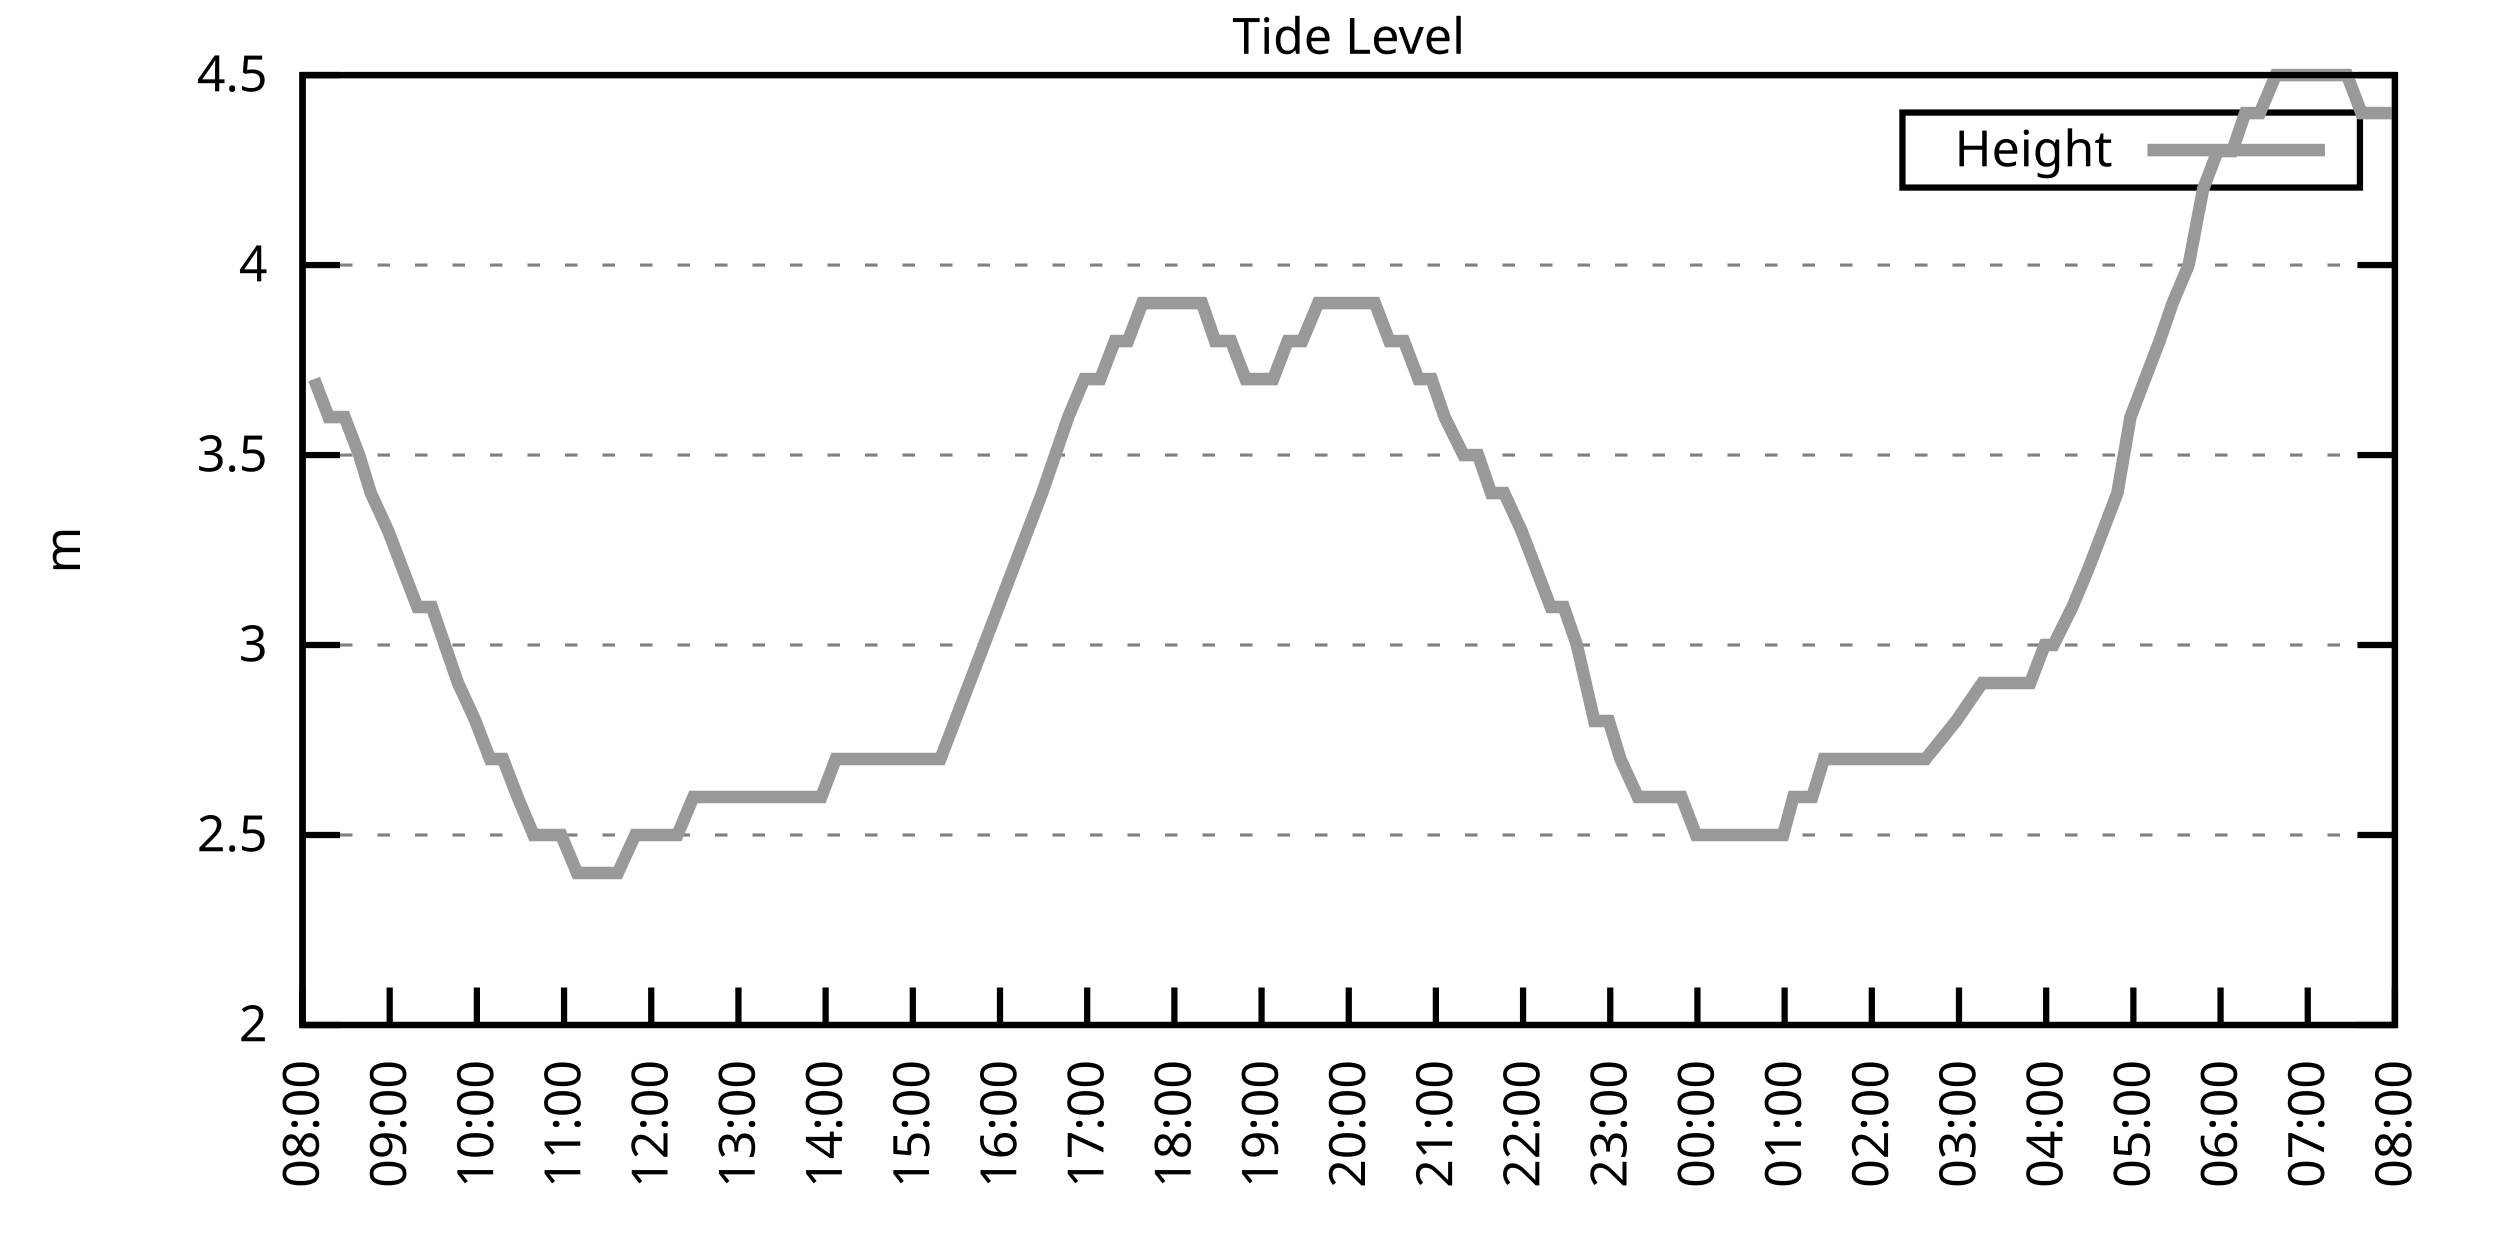
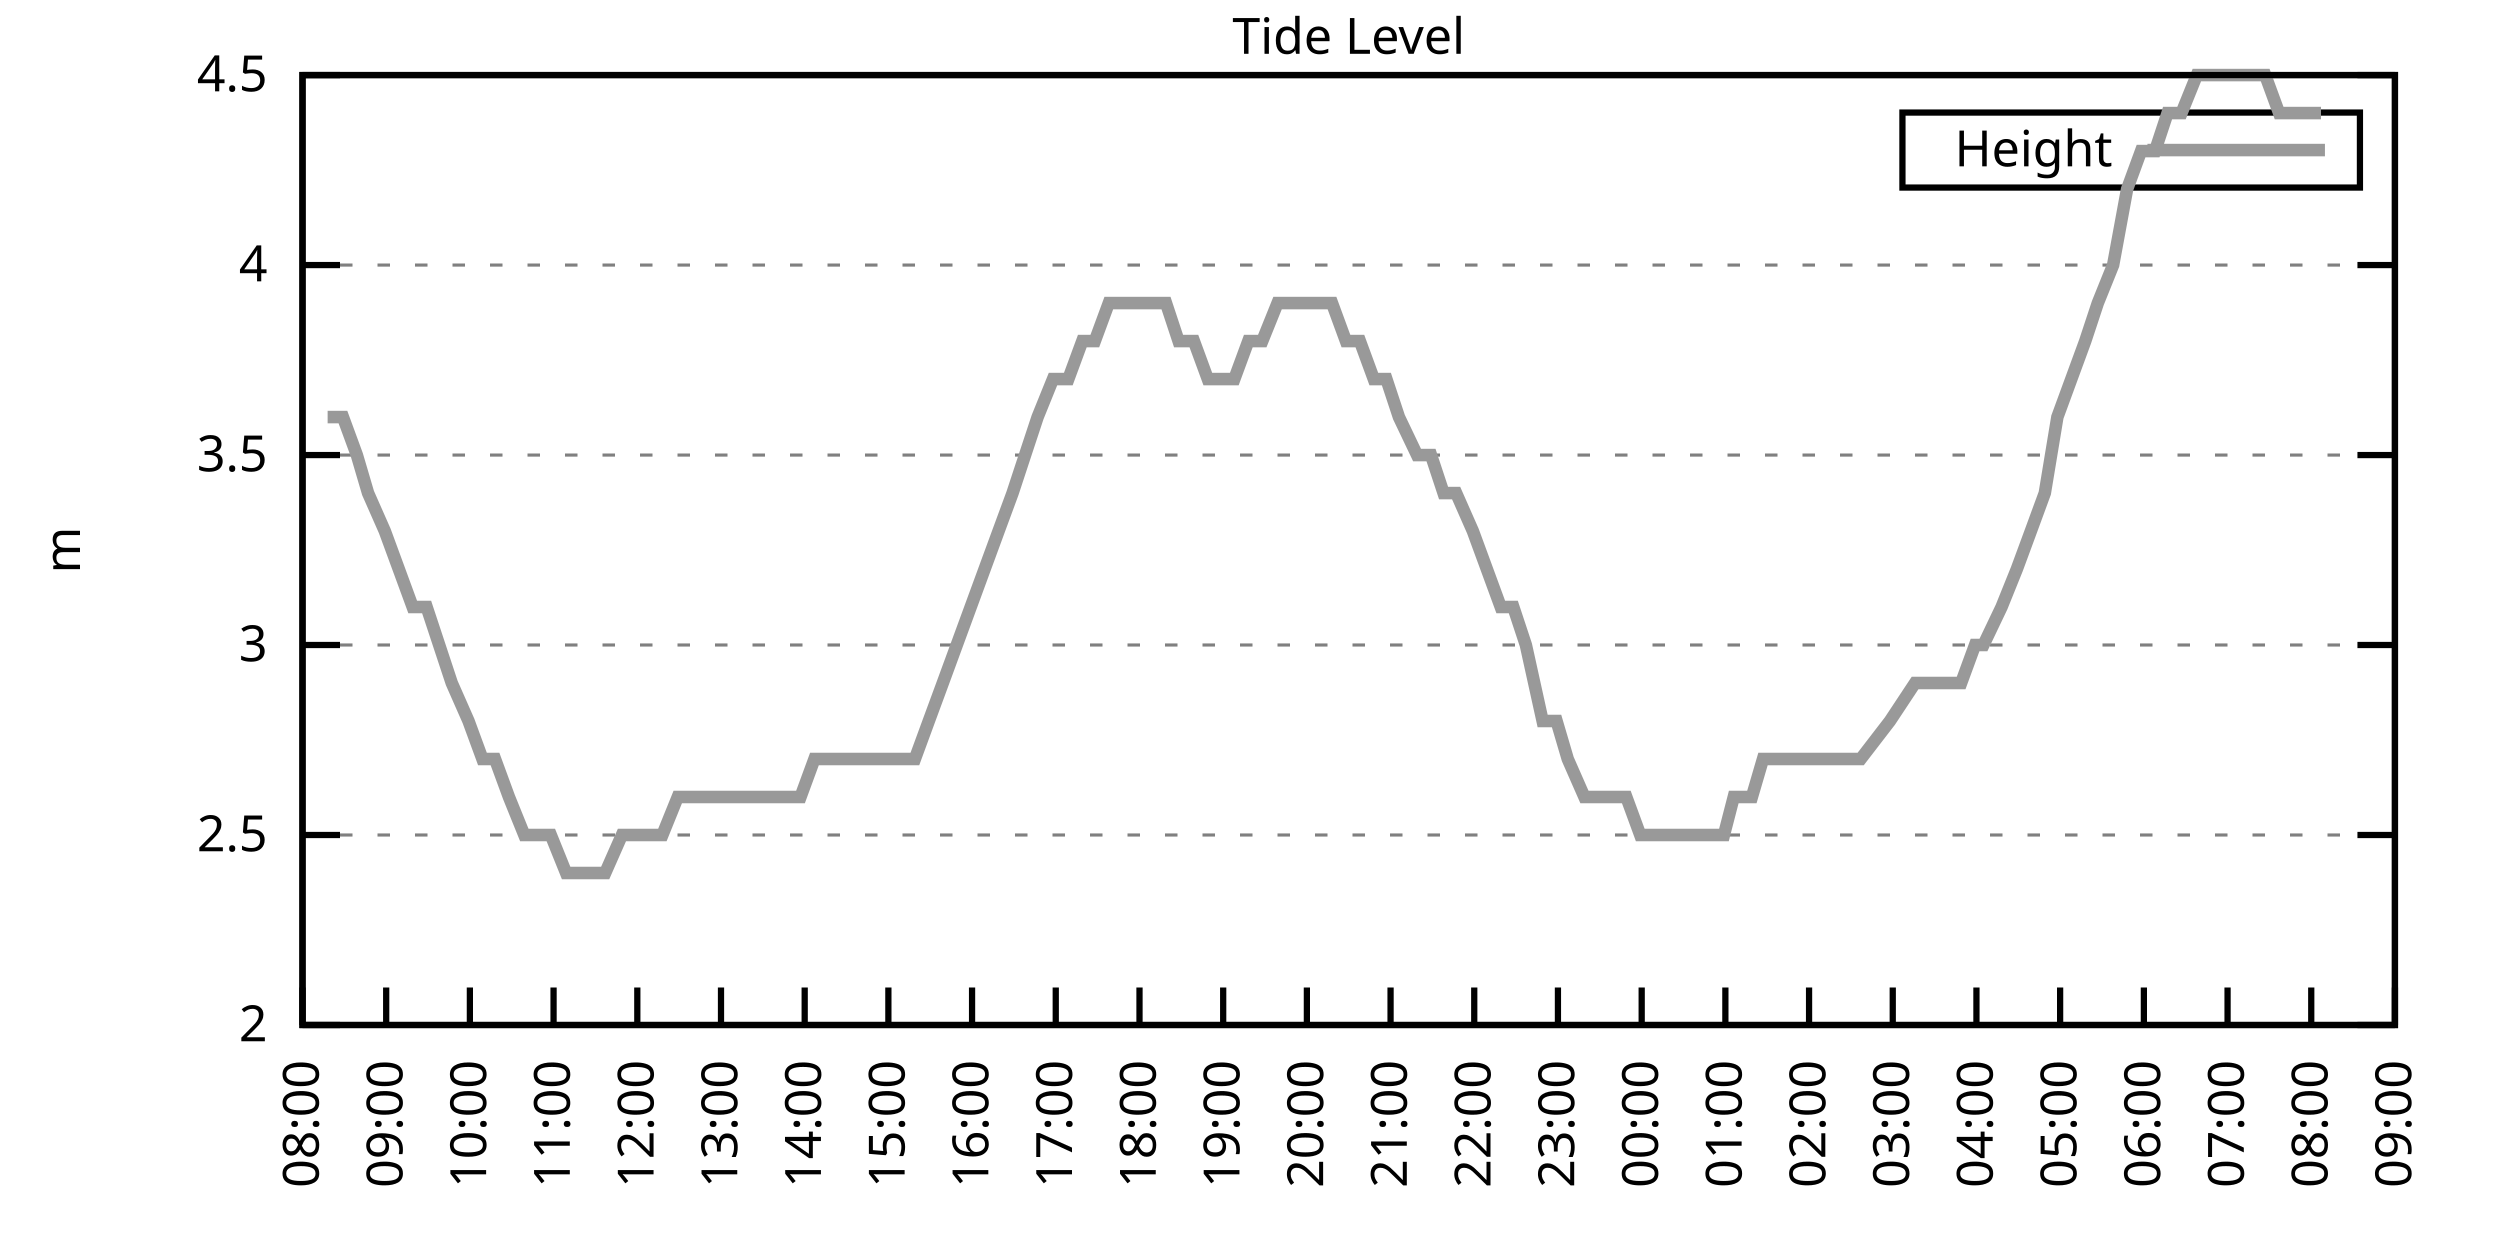
<svg xmlns="http://www.w3.org/2000/svg" xmlns:xlink="http://www.w3.org/1999/xlink" width="400" height="200" viewBox="0 0 400 200">
  <g id="gnuplot_canvas">
    <rect x="0" y="0" width="400" height="200" fill="none" />
    <defs>
      <circle id="gpDot" r="0.5" stroke-width="0.5" stroke="currentColor" />
      <path id="gpPt0" stroke-width="0.333" stroke="currentColor" d="M-1,0 h2 M0,-1 v2" />
      <path id="gpPt1" stroke-width="0.333" stroke="currentColor" d="M-1,-1 L1,1 M1,-1 L-1,1" />
      <path id="gpPt2" stroke-width="0.333" stroke="currentColor" d="M-1,0 L1,0 M0,-1 L0,1 M-1,-1 L1,1 M-1,1 L1,-1" />
      <rect id="gpPt3" stroke-width="0.333" stroke="currentColor" x="-1" y="-1" width="2" height="2" />
      <rect id="gpPt4" stroke-width="0.333" stroke="currentColor" fill="currentColor" x="-1" y="-1" width="2" height="2" />
      <circle id="gpPt5" stroke-width="0.333" stroke="currentColor" cx="0" cy="0" r="1" />
      <use xlink:href="#gpPt5" id="gpPt6" fill="currentColor" stroke="none" />
      <path id="gpPt7" stroke-width="0.333" stroke="currentColor" d="M0,-1.33 L-1.33,0.67 L1.33,0.67 z" />
      <use xlink:href="#gpPt7" id="gpPt8" fill="currentColor" stroke="none" />
      <use xlink:href="#gpPt7" id="gpPt9" stroke="currentColor" transform="rotate(180)" />
      <use xlink:href="#gpPt9" id="gpPt10" fill="currentColor" stroke="none" />
      <use xlink:href="#gpPt3" id="gpPt11" stroke="currentColor" transform="rotate(45)" />
      <use xlink:href="#gpPt11" id="gpPt12" fill="currentColor" stroke="none" />
      <path id="gpPt13" stroke-width="0.333" stroke="currentColor" d="M0,1.330 L1.265,0.411 L0.782,-1.067 L-0.782,-1.076 L-1.265,0.411 z" />
      <use xlink:href="#gpPt13" id="gpPt14" fill="currentColor" stroke="none" />
      <filter id="textbox" filterUnits="objectBoundingBox" x="0" y="0" height="1" width="1">
        <feFlood flood-color="white" flood-opacity="1" result="bgnd" />
        <feComposite in="SourceGraphic" in2="bgnd" operator="atop" />
      </filter>
      <filter id="greybox" filterUnits="objectBoundingBox" x="0" y="0" height="1" width="1">
        <feFlood flood-color="lightgrey" flood-opacity="1" result="grey" />
        <feComposite in="SourceGraphic" in2="grey" operator="atop" />
      </filter>
    </defs>
    <g fill="none" color="white" stroke="currentColor" stroke-width="1.00" stroke-linecap="butt" stroke-linejoin="miter">
</g>
    <g fill="none" color="black" stroke="currentColor" stroke-width="1.00" stroke-linecap="butt" stroke-linejoin="miter">
      <g stroke="none" shape-rendering="crispEdges">
        <polygon fill="rgb(255, 255, 255)" points="48.40,164.00 383.18,164.00 383.18,12.02 48.40,12.02 " />
      </g>
    </g>
    <g fill="none" color="black" stroke="currentColor" stroke-width="1.00" stroke-linecap="butt" stroke-linejoin="miter">
</g>
    <g fill="none" color="black" stroke="black" stroke-width="0.50" stroke-linecap="butt" stroke-linejoin="miter">
</g>
    <g fill="none" color="gray" stroke="currentColor" stroke-width="0.50" stroke-linecap="butt" stroke-linejoin="miter">
      <path stroke="gray" stroke-dasharray="2,4" class="gridline" d="M48.40,164.00 L383.19,164.00  " />
    </g>
    <g fill="none" color="gray" stroke="gray" stroke-width="1.00" stroke-linecap="butt" stroke-linejoin="miter">
</g>
    <g fill="none" color="black" stroke="currentColor" stroke-width="1.00" stroke-linecap="butt" stroke-linejoin="miter">
      <path stroke="black" d="M48.40,164.00 L54.40,164.00 M383.19,164.00 L377.19,164.00  " />
      <g transform="translate(42.80,166.60)" stroke="none" fill="black" font-family="Sans" font-size="8.00" text-anchor="end">
        <text>
          <tspan font-family="Sans"> 2</tspan>
        </text>
      </g>
    </g>
    <g fill="none" color="black" stroke="currentColor" stroke-width="1.00" stroke-linecap="butt" stroke-linejoin="miter">
</g>
    <g fill="none" color="black" stroke="black" stroke-width="0.50" stroke-linecap="butt" stroke-linejoin="miter">
</g>
    <g fill="none" color="gray" stroke="currentColor" stroke-width="0.50" stroke-linecap="butt" stroke-linejoin="miter">
      <path stroke="gray" stroke-dasharray="2,4" class="gridline" d="M48.40,133.60 L383.19,133.60  " />
    </g>
    <g fill="none" color="gray" stroke="gray" stroke-width="1.00" stroke-linecap="butt" stroke-linejoin="miter">
</g>
    <g fill="none" color="black" stroke="currentColor" stroke-width="1.00" stroke-linecap="butt" stroke-linejoin="miter">
      <path stroke="black" d="M48.40,133.60 L54.40,133.60 M383.19,133.60 L377.19,133.60  " />
      <g transform="translate(42.80,136.20)" stroke="none" fill="black" font-family="Sans" font-size="8.00" text-anchor="end">
        <text>
          <tspan font-family="Sans"> 2.5</tspan>
        </text>
      </g>
    </g>
    <g fill="none" color="black" stroke="currentColor" stroke-width="1.00" stroke-linecap="butt" stroke-linejoin="miter">
</g>
    <g fill="none" color="black" stroke="black" stroke-width="0.50" stroke-linecap="butt" stroke-linejoin="miter">
</g>
    <g fill="none" color="gray" stroke="currentColor" stroke-width="0.50" stroke-linecap="butt" stroke-linejoin="miter">
      <path stroke="gray" stroke-dasharray="2,4" class="gridline" d="M48.40,103.20 L383.19,103.20  " />
    </g>
    <g fill="none" color="gray" stroke="gray" stroke-width="1.00" stroke-linecap="butt" stroke-linejoin="miter">
</g>
    <g fill="none" color="black" stroke="currentColor" stroke-width="1.00" stroke-linecap="butt" stroke-linejoin="miter">
      <path stroke="black" d="M48.40,103.20 L54.40,103.20 M383.19,103.20 L377.19,103.20  " />
      <g transform="translate(42.80,105.80)" stroke="none" fill="black" font-family="Sans" font-size="8.00" text-anchor="end">
        <text>
          <tspan font-family="Sans"> 3</tspan>
        </text>
      </g>
    </g>
    <g fill="none" color="black" stroke="currentColor" stroke-width="1.00" stroke-linecap="butt" stroke-linejoin="miter">
</g>
    <g fill="none" color="black" stroke="black" stroke-width="0.50" stroke-linecap="butt" stroke-linejoin="miter">
</g>
    <g fill="none" color="gray" stroke="currentColor" stroke-width="0.50" stroke-linecap="butt" stroke-linejoin="miter">
      <path stroke="gray" stroke-dasharray="2,4" class="gridline" d="M48.40,72.81 L383.19,72.81  " />
    </g>
    <g fill="none" color="gray" stroke="gray" stroke-width="1.00" stroke-linecap="butt" stroke-linejoin="miter">
</g>
    <g fill="none" color="black" stroke="currentColor" stroke-width="1.00" stroke-linecap="butt" stroke-linejoin="miter">
      <path stroke="black" d="M48.40,72.81 L54.40,72.81 M383.19,72.81 L377.19,72.81  " />
      <g transform="translate(42.80,75.41)" stroke="none" fill="black" font-family="Sans" font-size="8.00" text-anchor="end">
        <text>
          <tspan font-family="Sans"> 3.5</tspan>
        </text>
      </g>
    </g>
    <g fill="none" color="black" stroke="currentColor" stroke-width="1.00" stroke-linecap="butt" stroke-linejoin="miter">
</g>
    <g fill="none" color="black" stroke="black" stroke-width="0.50" stroke-linecap="butt" stroke-linejoin="miter">
</g>
    <g fill="none" color="gray" stroke="currentColor" stroke-width="0.50" stroke-linecap="butt" stroke-linejoin="miter">
      <path stroke="gray" stroke-dasharray="2,4" class="gridline" d="M48.40,42.41 L383.19,42.41  " />
    </g>
    <g fill="none" color="gray" stroke="gray" stroke-width="1.00" stroke-linecap="butt" stroke-linejoin="miter">
</g>
    <g fill="none" color="black" stroke="currentColor" stroke-width="1.00" stroke-linecap="butt" stroke-linejoin="miter">
      <path stroke="black" d="M48.40,42.41 L54.40,42.41 M383.19,42.41 L377.19,42.41  " />
      <g transform="translate(42.80,45.01)" stroke="none" fill="black" font-family="Sans" font-size="8.00" text-anchor="end">
        <text>
          <tspan font-family="Sans"> 4</tspan>
        </text>
      </g>
    </g>
    <g fill="none" color="black" stroke="currentColor" stroke-width="1.00" stroke-linecap="butt" stroke-linejoin="miter">
</g>
    <g fill="none" color="black" stroke="black" stroke-width="0.50" stroke-linecap="butt" stroke-linejoin="miter">
</g>
    <g fill="none" color="gray" stroke="currentColor" stroke-width="0.50" stroke-linecap="butt" stroke-linejoin="miter">
      <path stroke="gray" stroke-dasharray="2,4" class="gridline" d="M48.40,12.01 L383.19,12.01  " />
    </g>
    <g fill="none" color="gray" stroke="gray" stroke-width="1.00" stroke-linecap="butt" stroke-linejoin="miter">
</g>
    <g fill="none" color="black" stroke="currentColor" stroke-width="1.00" stroke-linecap="butt" stroke-linejoin="miter">
      <path stroke="black" d="M48.40,12.01 L54.40,12.01 M383.19,12.01 L377.19,12.01  " />
      <g transform="translate(42.80,14.61)" stroke="none" fill="black" font-family="Sans" font-size="8.00" text-anchor="end">
        <text>
          <tspan font-family="Sans"> 4.5</tspan>
        </text>
      </g>
    </g>
    <g fill="none" color="black" stroke="currentColor" stroke-width="1.00" stroke-linecap="butt" stroke-linejoin="miter">
      <path stroke="black" d="M48.40,164.00 L48.40,158.00  " />
      <g transform="translate(51.00,169.60) rotate(270.00)" stroke="none" fill="black" font-family="Sans" font-size="8.00" text-anchor="end">
        <text>
          <tspan font-family="Sans">08:00</tspan>
        </text>
      </g>
    </g>
    <g fill="none" color="black" stroke="currentColor" stroke-width="1.00" stroke-linecap="butt" stroke-linejoin="miter">
-       <path stroke="black" d="M62.35,164.00 L62.35,158.00  " />
-       <g transform="translate(64.95,169.60) rotate(270.00)" stroke="none" fill="black" font-family="Sans" font-size="8.00" text-anchor="end">
+       <path stroke="black" d="M61.79,164.00 L61.79,158.00  " />
+       <g transform="translate(64.39,169.60) rotate(270.00)" stroke="none" fill="black" font-family="Sans" font-size="8.00" text-anchor="end">
        <text>
          <tspan font-family="Sans">09:00</tspan>
        </text>
      </g>
    </g>
    <g fill="none" color="black" stroke="currentColor" stroke-width="1.00" stroke-linecap="butt" stroke-linejoin="miter">
-       <path stroke="black" d="M76.30,164.00 L76.30,158.00  " />
-       <g transform="translate(78.90,169.60) rotate(270.00)" stroke="none" fill="black" font-family="Sans" font-size="8.00" text-anchor="end">
+       <path stroke="black" d="M75.18,164.00 L75.18,158.00  " />
+       <g transform="translate(77.78,169.60) rotate(270.00)" stroke="none" fill="black" font-family="Sans" font-size="8.00" text-anchor="end">
        <text>
          <tspan font-family="Sans">10:00</tspan>
        </text>
      </g>
    </g>
    <g fill="none" color="black" stroke="currentColor" stroke-width="1.00" stroke-linecap="butt" stroke-linejoin="miter">
-       <path stroke="black" d="M90.25,164.00 L90.25,158.00  " />
-       <g transform="translate(92.85,169.60) rotate(270.00)" stroke="none" fill="black" font-family="Sans" font-size="8.00" text-anchor="end">
+       <path stroke="black" d="M88.57,164.00 L88.57,158.00  " />
+       <g transform="translate(91.17,169.60) rotate(270.00)" stroke="none" fill="black" font-family="Sans" font-size="8.00" text-anchor="end">
        <text>
          <tspan font-family="Sans">11:00</tspan>
        </text>
      </g>
    </g>
    <g fill="none" color="black" stroke="currentColor" stroke-width="1.00" stroke-linecap="butt" stroke-linejoin="miter">
-       <path stroke="black" d="M104.20,164.00 L104.20,158.00  " />
-       <g transform="translate(106.80,169.60) rotate(270.00)" stroke="none" fill="black" font-family="Sans" font-size="8.00" text-anchor="end">
+       <path stroke="black" d="M101.97,164.00 L101.97,158.00  " />
+       <g transform="translate(104.57,169.60) rotate(270.00)" stroke="none" fill="black" font-family="Sans" font-size="8.00" text-anchor="end">
        <text>
          <tspan font-family="Sans">12:00</tspan>
        </text>
      </g>
    </g>
    <g fill="none" color="black" stroke="currentColor" stroke-width="1.00" stroke-linecap="butt" stroke-linejoin="miter">
-       <path stroke="black" d="M118.15,164.00 L118.15,158.00  " />
-       <g transform="translate(120.75,169.60) rotate(270.00)" stroke="none" fill="black" font-family="Sans" font-size="8.00" text-anchor="end">
+       <path stroke="black" d="M115.36,164.00 L115.36,158.00  " />
+       <g transform="translate(117.96,169.60) rotate(270.00)" stroke="none" fill="black" font-family="Sans" font-size="8.00" text-anchor="end">
        <text>
          <tspan font-family="Sans">13:00</tspan>
        </text>
      </g>
    </g>
    <g fill="none" color="black" stroke="currentColor" stroke-width="1.00" stroke-linecap="butt" stroke-linejoin="miter">
-       <path stroke="black" d="M132.10,164.00 L132.10,158.00  " />
-       <g transform="translate(134.70,169.60) rotate(270.00)" stroke="none" fill="black" font-family="Sans" font-size="8.00" text-anchor="end">
+       <path stroke="black" d="M128.75,164.00 L128.75,158.00  " />
+       <g transform="translate(131.35,169.60) rotate(270.00)" stroke="none" fill="black" font-family="Sans" font-size="8.00" text-anchor="end">
        <text>
          <tspan font-family="Sans">14:00</tspan>
        </text>
      </g>
    </g>
    <g fill="none" color="black" stroke="currentColor" stroke-width="1.00" stroke-linecap="butt" stroke-linejoin="miter">
-       <path stroke="black" d="M146.05,164.00 L146.05,158.00  " />
-       <g transform="translate(148.65,169.60) rotate(270.00)" stroke="none" fill="black" font-family="Sans" font-size="8.00" text-anchor="end">
+       <path stroke="black" d="M142.14,164.00 L142.14,158.00  " />
+       <g transform="translate(144.74,169.60) rotate(270.00)" stroke="none" fill="black" font-family="Sans" font-size="8.00" text-anchor="end">
        <text>
          <tspan font-family="Sans">15:00</tspan>
        </text>
      </g>
    </g>
    <g fill="none" color="black" stroke="currentColor" stroke-width="1.00" stroke-linecap="butt" stroke-linejoin="miter">
-       <path stroke="black" d="M160.00,164.00 L160.00,158.00  " />
-       <g transform="translate(162.60,169.60) rotate(270.00)" stroke="none" fill="black" font-family="Sans" font-size="8.00" text-anchor="end">
+       <path stroke="black" d="M155.53,164.00 L155.53,158.00  " />
+       <g transform="translate(158.13,169.60) rotate(270.00)" stroke="none" fill="black" font-family="Sans" font-size="8.00" text-anchor="end">
        <text>
          <tspan font-family="Sans">16:00</tspan>
        </text>
      </g>
    </g>
    <g fill="none" color="black" stroke="currentColor" stroke-width="1.00" stroke-linecap="butt" stroke-linejoin="miter">
-       <path stroke="black" d="M173.95,164.00 L173.95,158.00  " />
-       <g transform="translate(176.55,169.60) rotate(270.00)" stroke="none" fill="black" font-family="Sans" font-size="8.00" text-anchor="end">
+       <path stroke="black" d="M168.92,164.00 L168.92,158.00  " />
+       <g transform="translate(171.52,169.60) rotate(270.00)" stroke="none" fill="black" font-family="Sans" font-size="8.00" text-anchor="end">
        <text>
          <tspan font-family="Sans">17:00</tspan>
        </text>
      </g>
    </g>
    <g fill="none" color="black" stroke="currentColor" stroke-width="1.00" stroke-linecap="butt" stroke-linejoin="miter">
-       <path stroke="black" d="M187.90,164.00 L187.90,158.00  " />
-       <g transform="translate(190.50,169.60) rotate(270.00)" stroke="none" fill="black" font-family="Sans" font-size="8.00" text-anchor="end">
+       <path stroke="black" d="M182.32,164.00 L182.32,158.00  " />
+       <g transform="translate(184.92,169.60) rotate(270.00)" stroke="none" fill="black" font-family="Sans" font-size="8.00" text-anchor="end">
        <text>
          <tspan font-family="Sans">18:00</tspan>
        </text>
      </g>
    </g>
    <g fill="none" color="black" stroke="currentColor" stroke-width="1.00" stroke-linecap="butt" stroke-linejoin="miter">
-       <path stroke="black" d="M201.85,164.00 L201.85,158.00  " />
-       <g transform="translate(204.45,169.60) rotate(270.00)" stroke="none" fill="black" font-family="Sans" font-size="8.00" text-anchor="end">
+       <path stroke="black" d="M195.71,164.00 L195.71,158.00  " />
+       <g transform="translate(198.31,169.60) rotate(270.00)" stroke="none" fill="black" font-family="Sans" font-size="8.00" text-anchor="end">
        <text>
          <tspan font-family="Sans">19:00</tspan>
        </text>
      </g>
    </g>
    <g fill="none" color="black" stroke="currentColor" stroke-width="1.00" stroke-linecap="butt" stroke-linejoin="miter">
-       <path stroke="black" d="M215.80,164.00 L215.80,158.00  " />
-       <g transform="translate(218.40,169.60) rotate(270.00)" stroke="none" fill="black" font-family="Sans" font-size="8.00" text-anchor="end">
+       <path stroke="black" d="M209.10,164.00 L209.10,158.00  " />
+       <g transform="translate(211.70,169.60) rotate(270.00)" stroke="none" fill="black" font-family="Sans" font-size="8.00" text-anchor="end">
        <text>
          <tspan font-family="Sans">20:00</tspan>
        </text>
      </g>
    </g>
    <g fill="none" color="black" stroke="currentColor" stroke-width="1.00" stroke-linecap="butt" stroke-linejoin="miter">
-       <path stroke="black" d="M229.74,164.00 L229.74,158.00  " />
-       <g transform="translate(232.34,169.60) rotate(270.00)" stroke="none" fill="black" font-family="Sans" font-size="8.00" text-anchor="end">
+       <path stroke="black" d="M222.49,164.00 L222.49,158.00  " />
+       <g transform="translate(225.09,169.60) rotate(270.00)" stroke="none" fill="black" font-family="Sans" font-size="8.00" text-anchor="end">
        <text>
          <tspan font-family="Sans">21:00</tspan>
        </text>
      </g>
    </g>
    <g fill="none" color="black" stroke="currentColor" stroke-width="1.00" stroke-linecap="butt" stroke-linejoin="miter">
-       <path stroke="black" d="M243.69,164.00 L243.69,158.00  " />
-       <g transform="translate(246.29,169.60) rotate(270.00)" stroke="none" fill="black" font-family="Sans" font-size="8.00" text-anchor="end">
+       <path stroke="black" d="M235.88,164.00 L235.88,158.00  " />
+       <g transform="translate(238.48,169.60) rotate(270.00)" stroke="none" fill="black" font-family="Sans" font-size="8.00" text-anchor="end">
        <text>
          <tspan font-family="Sans">22:00</tspan>
        </text>
      </g>
    </g>
    <g fill="none" color="black" stroke="currentColor" stroke-width="1.00" stroke-linecap="butt" stroke-linejoin="miter">
-       <path stroke="black" d="M257.64,164.00 L257.64,158.00  " />
-       <g transform="translate(260.24,169.60) rotate(270.00)" stroke="none" fill="black" font-family="Sans" font-size="8.00" text-anchor="end">
+       <path stroke="black" d="M249.27,164.00 L249.27,158.00  " />
+       <g transform="translate(251.87,169.60) rotate(270.00)" stroke="none" fill="black" font-family="Sans" font-size="8.00" text-anchor="end">
        <text>
          <tspan font-family="Sans">23:00</tspan>
        </text>
      </g>
    </g>
    <g fill="none" color="black" stroke="currentColor" stroke-width="1.00" stroke-linecap="butt" stroke-linejoin="miter">
-       <path stroke="black" d="M271.59,164.00 L271.59,158.00  " />
-       <g transform="translate(274.19,169.60) rotate(270.00)" stroke="none" fill="black" font-family="Sans" font-size="8.00" text-anchor="end">
+       <path stroke="black" d="M262.67,164.00 L262.67,158.00  " />
+       <g transform="translate(265.27,169.60) rotate(270.00)" stroke="none" fill="black" font-family="Sans" font-size="8.00" text-anchor="end">
        <text>
          <tspan font-family="Sans">00:00</tspan>
        </text>
      </g>
    </g>
    <g fill="none" color="black" stroke="currentColor" stroke-width="1.00" stroke-linecap="butt" stroke-linejoin="miter">
-       <path stroke="black" d="M285.54,164.00 L285.54,158.00  " />
-       <g transform="translate(288.14,169.60) rotate(270.00)" stroke="none" fill="black" font-family="Sans" font-size="8.00" text-anchor="end">
+       <path stroke="black" d="M276.06,164.00 L276.06,158.00  " />
+       <g transform="translate(278.66,169.60) rotate(270.00)" stroke="none" fill="black" font-family="Sans" font-size="8.00" text-anchor="end">
        <text>
          <tspan font-family="Sans">01:00</tspan>
        </text>
      </g>
    </g>
    <g fill="none" color="black" stroke="currentColor" stroke-width="1.00" stroke-linecap="butt" stroke-linejoin="miter">
-       <path stroke="black" d="M299.49,164.00 L299.49,158.00  " />
-       <g transform="translate(302.09,169.60) rotate(270.00)" stroke="none" fill="black" font-family="Sans" font-size="8.00" text-anchor="end">
+       <path stroke="black" d="M289.45,164.00 L289.45,158.00  " />
+       <g transform="translate(292.05,169.60) rotate(270.00)" stroke="none" fill="black" font-family="Sans" font-size="8.00" text-anchor="end">
        <text>
          <tspan font-family="Sans">02:00</tspan>
        </text>
      </g>
    </g>
    <g fill="none" color="black" stroke="currentColor" stroke-width="1.00" stroke-linecap="butt" stroke-linejoin="miter">
-       <path stroke="black" d="M313.44,164.00 L313.44,158.00  " />
-       <g transform="translate(316.04,169.60) rotate(270.00)" stroke="none" fill="black" font-family="Sans" font-size="8.00" text-anchor="end">
+       <path stroke="black" d="M302.84,164.00 L302.84,158.00  " />
+       <g transform="translate(305.44,169.60) rotate(270.00)" stroke="none" fill="black" font-family="Sans" font-size="8.00" text-anchor="end">
        <text>
          <tspan font-family="Sans">03:00</tspan>
        </text>
      </g>
    </g>
    <g fill="none" color="black" stroke="currentColor" stroke-width="1.00" stroke-linecap="butt" stroke-linejoin="miter">
-       <path stroke="black" d="M327.39,164.00 L327.39,158.00  " />
-       <g transform="translate(329.99,169.60) rotate(270.00)" stroke="none" fill="black" font-family="Sans" font-size="8.00" text-anchor="end">
+       <path stroke="black" d="M316.23,164.00 L316.23,158.00  " />
+       <g transform="translate(318.83,169.60) rotate(270.00)" stroke="none" fill="black" font-family="Sans" font-size="8.00" text-anchor="end">
        <text>
          <tspan font-family="Sans">04:00</tspan>
        </text>
      </g>
    </g>
    <g fill="none" color="black" stroke="currentColor" stroke-width="1.00" stroke-linecap="butt" stroke-linejoin="miter">
-       <path stroke="black" d="M341.34,164.00 L341.34,158.00  " />
-       <g transform="translate(343.94,169.60) rotate(270.00)" stroke="none" fill="black" font-family="Sans" font-size="8.00" text-anchor="end">
+       <path stroke="black" d="M329.62,164.00 L329.62,158.00  " />
+       <g transform="translate(332.22,169.60) rotate(270.00)" stroke="none" fill="black" font-family="Sans" font-size="8.00" text-anchor="end">
        <text>
          <tspan font-family="Sans">05:00</tspan>
        </text>
      </g>
    </g>
    <g fill="none" color="black" stroke="currentColor" stroke-width="1.00" stroke-linecap="butt" stroke-linejoin="miter">
-       <path stroke="black" d="M355.29,164.00 L355.29,158.00  " />
-       <g transform="translate(357.89,169.60) rotate(270.00)" stroke="none" fill="black" font-family="Sans" font-size="8.00" text-anchor="end">
+       <path stroke="black" d="M343.02,164.00 L343.02,158.00  " />
+       <g transform="translate(345.62,169.60) rotate(270.00)" stroke="none" fill="black" font-family="Sans" font-size="8.00" text-anchor="end">
        <text>
          <tspan font-family="Sans">06:00</tspan>
        </text>
      </g>
    </g>
    <g fill="none" color="black" stroke="currentColor" stroke-width="1.00" stroke-linecap="butt" stroke-linejoin="miter">
-       <path stroke="black" d="M369.24,164.00 L369.24,158.00  " />
-       <g transform="translate(371.84,169.60) rotate(270.00)" stroke="none" fill="black" font-family="Sans" font-size="8.00" text-anchor="end">
+       <path stroke="black" d="M356.41,164.00 L356.41,158.00  " />
+       <g transform="translate(359.01,169.60) rotate(270.00)" stroke="none" fill="black" font-family="Sans" font-size="8.00" text-anchor="end">
        <text>
          <tspan font-family="Sans">07:00</tspan>
+         </text>
+       </g>
+     </g>
+     <g fill="none" color="black" stroke="currentColor" stroke-width="1.00" stroke-linecap="butt" stroke-linejoin="miter">
+       <path stroke="black" d="M369.80,164.00 L369.80,158.00  " />
+       <g transform="translate(372.40,169.60) rotate(270.00)" stroke="none" fill="black" font-family="Sans" font-size="8.00" text-anchor="end">
+         <text>
+           <tspan font-family="Sans">08:00</tspan>
        </text>
      </g>
    </g>
    <g fill="none" color="black" stroke="currentColor" stroke-width="1.00" stroke-linecap="butt" stroke-linejoin="miter">
      <path stroke="black" d="M383.19,164.00 L383.19,158.00  " />
      <g transform="translate(385.79,169.60) rotate(270.00)" stroke="none" fill="black" font-family="Sans" font-size="8.00" text-anchor="end">
        <text>
-           <tspan font-family="Sans">08:00</tspan>
+           <tspan font-family="Sans">09:00</tspan>
        </text>
      </g>
    </g>
    <g fill="none" color="black" stroke="currentColor" stroke-width="1.00" stroke-linecap="butt" stroke-linejoin="miter">
</g>
    <g fill="none" color="black" stroke="currentColor" stroke-width="1.00" stroke-linecap="butt" stroke-linejoin="miter">
      <path stroke="black" d="M48.40,12.01 L48.40,164.00 L383.19,164.00 L383.19,12.01 L48.40,12.01 Z  " />
    </g>
    <g fill="none" color="black" stroke="currentColor" stroke-width="1.00" stroke-linecap="butt" stroke-linejoin="miter">
</g>
    <g fill="none" color="black" stroke="currentColor" stroke-width="1.00" stroke-linecap="butt" stroke-linejoin="miter">
      <path stroke="black" d="M304.39,30.01 L304.39,18.01 L377.59,18.01 L377.59,30.01 L304.39,30.01 Z  " />
    </g>
    <g id="Tide_level_plot_1">
      <g fill="none" color="white" stroke="black" stroke-width="2.00" stroke-linecap="butt" stroke-linejoin="miter">
</g>
      <g fill="none" color="black" stroke="currentColor" stroke-width="2.00" stroke-linecap="butt" stroke-linejoin="miter">
        <g transform="translate(337.99,26.61)" stroke="none" fill="black" font-family="Sans" font-size="8.00" text-anchor="end">
          <text>
            <tspan font-family="Sans">Height</tspan>
          </text>
        </g>
      </g>
      <g fill="none" color="black" stroke="currentColor" stroke-width="2.00" stroke-linecap="butt" stroke-linejoin="miter">
-         <path stroke="rgb(153, 153, 153)" d="M343.59,24.01 L371.99,24.01 M50.26,60.65 L52.58,66.73 L55.14,66.73 L57.47,72.81 L59.33,78.89 L62.12,84.97   L64.44,91.04 L66.77,97.12 L69.09,97.12 L71.18,103.20 L73.28,109.28 L76.07,115.36 L78.39,121.44 L80.48,121.44   L82.81,127.52 L85.37,133.60 L87.46,133.60 L89.78,133.60 L92.34,139.68 L94.43,139.68 L96.99,139.68 L98.85,139.68   L101.64,133.60 L103.97,133.60 L106.29,133.60 L108.38,133.60 L110.94,127.52 L113.03,127.52 L115.13,127.52 L117.92,127.52   L120.01,127.52 L122.10,127.52 L124.43,127.52 L127.22,127.52 L129.31,127.52 L131.40,127.52 L133.72,121.44 L136.51,121.44   L138.61,121.44 L140.93,121.44 L143.26,121.44 L145.58,121.44 L148.14,121.44 L150.46,121.44 L152.79,115.36 L155.11,109.28   L157.44,103.20 L159.76,97.12 L162.09,91.04 L164.41,84.97 L166.74,78.89 L168.83,72.81 L170.92,66.73 L173.48,60.65   L176.04,60.65 L178.36,54.57 L180.46,54.57 L182.78,48.49 L184.87,48.49 L187.66,48.49 L189.99,48.49 L192.31,48.49   L194.41,54.57 L196.96,54.57 L199.29,60.65 L201.61,60.65 L203.71,60.65 L206.03,54.57 L208.36,54.57 L210.91,48.49   L213.24,48.49 L215.33,48.49 L217.65,48.49 L219.98,48.49 L222.30,54.57 L224.63,54.57 L226.95,60.65 L229.05,60.65   L231.14,66.73 L234.16,72.81 L236.49,72.81 L238.58,78.89 L240.67,78.89 L243.46,84.97 L245.79,91.04 L248.11,97.12   L250.20,97.12 L252.30,103.20 L255.09,115.36 L257.41,115.36 L259.27,121.44 L262.06,127.52 L264.39,127.52 L266.71,127.52   L269.04,127.52 L271.36,133.60 L273.45,133.60 L276.01,133.60 L277.87,133.60 L280.66,133.60 L282.75,133.60 L285.31,133.60   L286.94,127.52 L289.96,127.52 L291.82,121.44 L294.61,121.44 L296.70,121.44 L298.80,121.44 L301.58,121.44 L303.68,121.44   L306.23,121.44 L308.09,121.44 L312.98,115.36 L317.16,109.28 L319.95,109.28 L322.28,109.28 L324.83,109.28 L327.16,103.20   L328.55,103.20 L331.58,97.12 L334.13,91.04 L336.46,84.97 L338.78,78.89 L340.88,66.73 L343.20,60.65 L345.53,54.57   L347.62,48.49 L350.18,42.41 L352.50,30.25 L354.83,24.17 L357.15,24.17 L359.24,18.09 L361.57,18.09 L364.13,12.01   L366.45,12.01 L368.78,12.01 L371.10,12.01 L373.43,12.01 L375.52,12.01 L377.84,18.09 L380.17,18.09 L382.96,18.09    " />
+         <path stroke="rgb(153, 153, 153)" d="M343.59,24.01 L371.99,24.01 M52.42,66.73 L54.87,66.73 L57.10,72.81 L58.89,78.89 L61.57,84.97 L63.80,91.04   L66.03,97.12 L68.26,97.12 L70.27,103.20 L72.28,109.28 L74.96,115.36 L77.19,121.44 L79.20,121.44 L81.43,127.52   L83.89,133.60 L85.90,133.60 L88.13,133.60 L90.58,139.68 L92.59,139.68 L95.05,139.68 L96.83,139.68 L99.51,133.60   L101.74,133.60 L103.98,133.60 L105.98,133.60 L108.44,127.52 L110.45,127.52 L112.46,127.52 L115.13,127.52 L117.14,127.52   L119.15,127.52 L121.38,127.52 L124.06,127.52 L126.07,127.52 L128.08,127.52 L130.31,121.44 L132.99,121.44 L135.00,121.44   L137.23,121.44 L139.46,121.44 L141.69,121.44 L144.15,121.44 L146.38,121.44 L148.61,115.36 L150.85,109.28 L153.08,103.20   L155.31,97.12 L157.54,91.04 L159.77,84.97 L162.01,78.89 L164.01,72.81 L166.02,66.73 L168.48,60.65 L170.93,60.65   L173.17,54.57 L175.17,54.57 L177.41,48.49 L179.41,48.49 L182.09,48.49 L184.32,48.49 L186.56,48.49 L188.57,54.57   L191.02,54.57 L193.25,60.65 L195.48,60.65 L197.49,60.65 L199.73,54.57 L201.96,54.57 L204.41,48.49 L206.64,48.49   L208.65,48.49 L210.88,48.49 L213.12,48.49 L215.35,54.57 L217.58,54.57 L219.81,60.65 L221.82,60.65 L223.83,66.73   L226.73,72.81 L228.96,72.81 L230.97,78.89 L232.98,78.89 L235.66,84.97 L237.89,91.04 L240.12,97.12 L242.13,97.12   L244.14,103.20 L246.82,115.36 L249.05,115.36 L250.84,121.44 L253.51,127.52 L255.75,127.52 L257.98,127.52 L260.21,127.52   L262.44,133.60 L264.45,133.60 L266.91,133.60 L268.69,133.60 L271.37,133.60 L273.38,133.60 L275.83,133.60 L277.40,127.52   L280.30,127.52 L282.08,121.44 L284.76,121.44 L286.77,121.44 L288.78,121.44 L291.46,121.44 L293.47,121.44 L295.92,121.44   L297.71,121.44 L302.39,115.36 L306.41,109.28 L309.09,109.28 L311.32,109.28 L313.78,109.28 L316.01,103.20 L317.35,103.20   L320.25,97.12 L322.70,91.04 L324.94,84.97 L327.17,78.89 L329.18,66.73 L331.41,60.65 L333.64,54.57 L335.65,48.49   L338.10,42.41 L340.34,30.25 L342.57,24.17 L344.80,24.17 L346.81,18.09 L349.04,18.09 L351.50,12.01 L353.73,12.01   L355.96,12.01 L358.19,12.01 L360.42,12.01 L362.43,12.01 L364.66,18.09 L366.90,18.09 L369.58,18.09 L371.36,18.09    " />
      </g>
    </g>
    <g fill="none" color="black" stroke="currentColor" stroke-width="2.00" stroke-linecap="butt" stroke-linejoin="miter">
</g>
    <g fill="none" color="black" stroke="black" stroke-width="1.00" stroke-linecap="butt" stroke-linejoin="miter">
</g>
    <g fill="none" color="black" stroke="currentColor" stroke-width="1.00" stroke-linecap="butt" stroke-linejoin="miter">
      <path stroke="black" d="M48.40,12.01 L48.40,164.00 L383.19,164.00 L383.19,12.01 L48.40,12.01 Z  " />
      <g transform="translate(12.80,88.01) rotate(270.00)" stroke="none" fill="black" font-family="Sans" font-size="8.00" text-anchor="middle">
        <text>
          <tspan font-family="Sans">m</tspan>
        </text>
      </g>
    </g>
    <g fill="none" color="black" stroke="currentColor" stroke-width="1.00" stroke-linecap="butt" stroke-linejoin="miter">
</g>
    <g fill="none" color="black" stroke="currentColor" stroke-width="1.00" stroke-linecap="butt" stroke-linejoin="miter">
      <g transform="translate(215.79,8.61)" stroke="none" fill="black" font-family="Sans" font-size="8.00" text-anchor="middle">
        <text>
          <tspan font-family="Sans">Tide Level</tspan>
        </text>
      </g>
    </g>
    <g fill="none" color="black" stroke="currentColor" stroke-width="1.00" stroke-linecap="butt" stroke-linejoin="miter">
</g>
  </g>
</svg>
